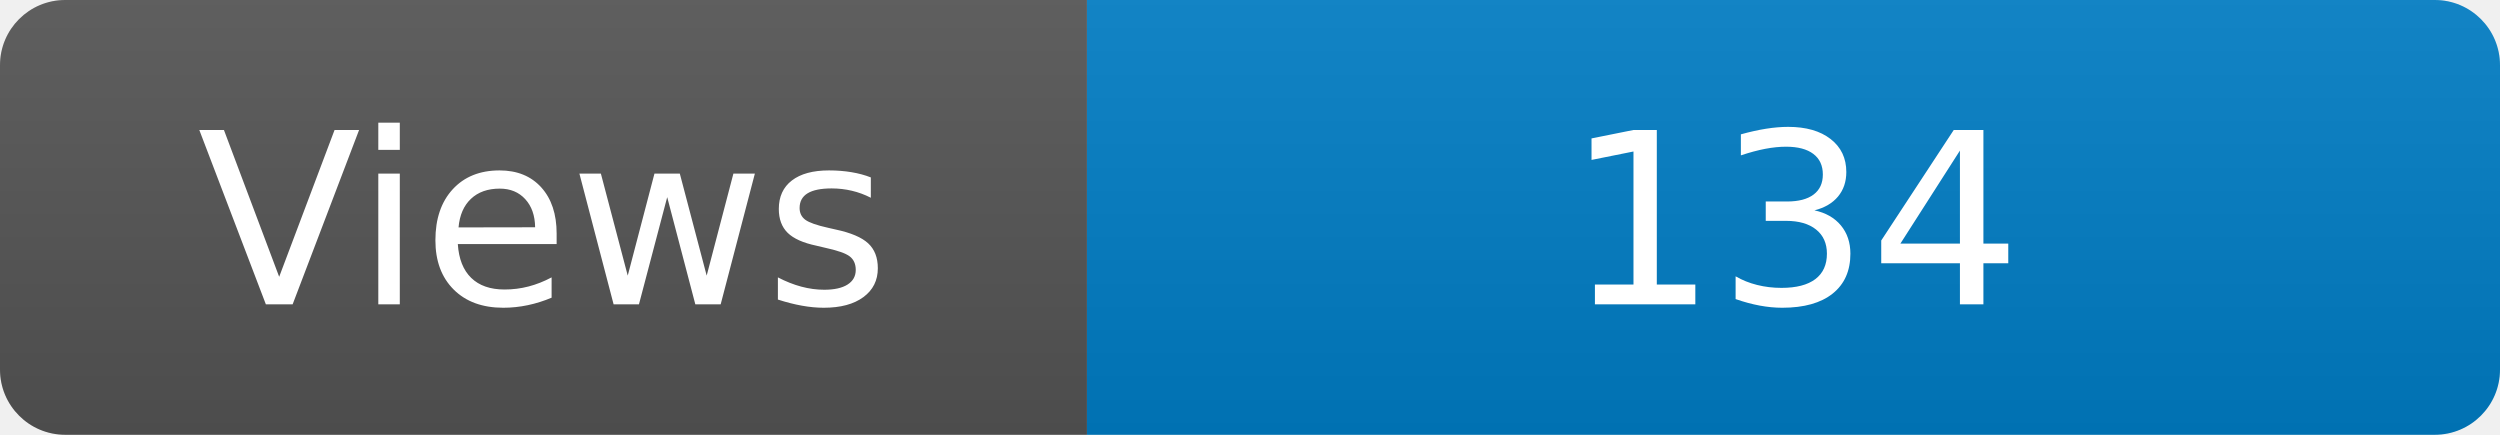
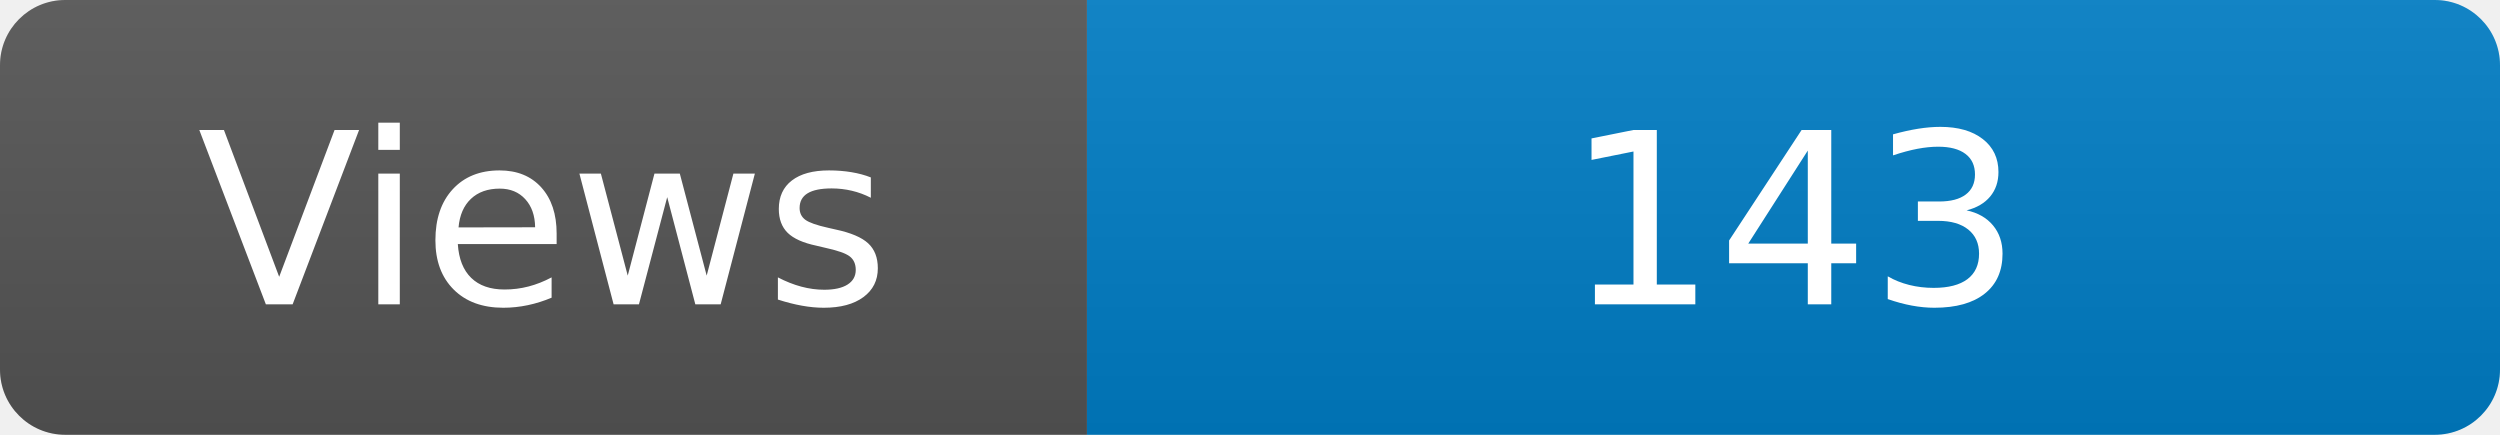
<svg xmlns="http://www.w3.org/2000/svg" width="115" height="20" role="img" aria-label="Maintained?: yes">
  <linearGradient id="s" x2="0" y2="100%">
    <stop offset="0" stop-color="#bbb" stop-opacity=".1" />
    <stop offset="1" stop-opacity=".1" />
  </linearGradient>
  <clipPath id="r">
    <rect width="115" height="20" rx="3" fill="#fff" />
  </clipPath>
  <g clip-path="url(#r)">
    <rect width="50" height="20" fill="#555" />
    <rect x="50" width="160" height="20" fill="#007ec6" />
    <rect width="115" height="20" fill="url(#s)" />
  </g>
  <g fill="#fff" text-anchor="middle" font-family="Verdana,Geneva,DejaVu Sans,sans-serif" font-size="110">
    <text x="250" y="140" transform="scale(.1)" fill="#fff">Views</text>
-     <text x="825" y="140" transform="scale(.1)" fill="#fff">134</text>
+     <text x="825" y="140" transform="scale(.1)" fill="#fff">143</text>
  </g>
</svg>
